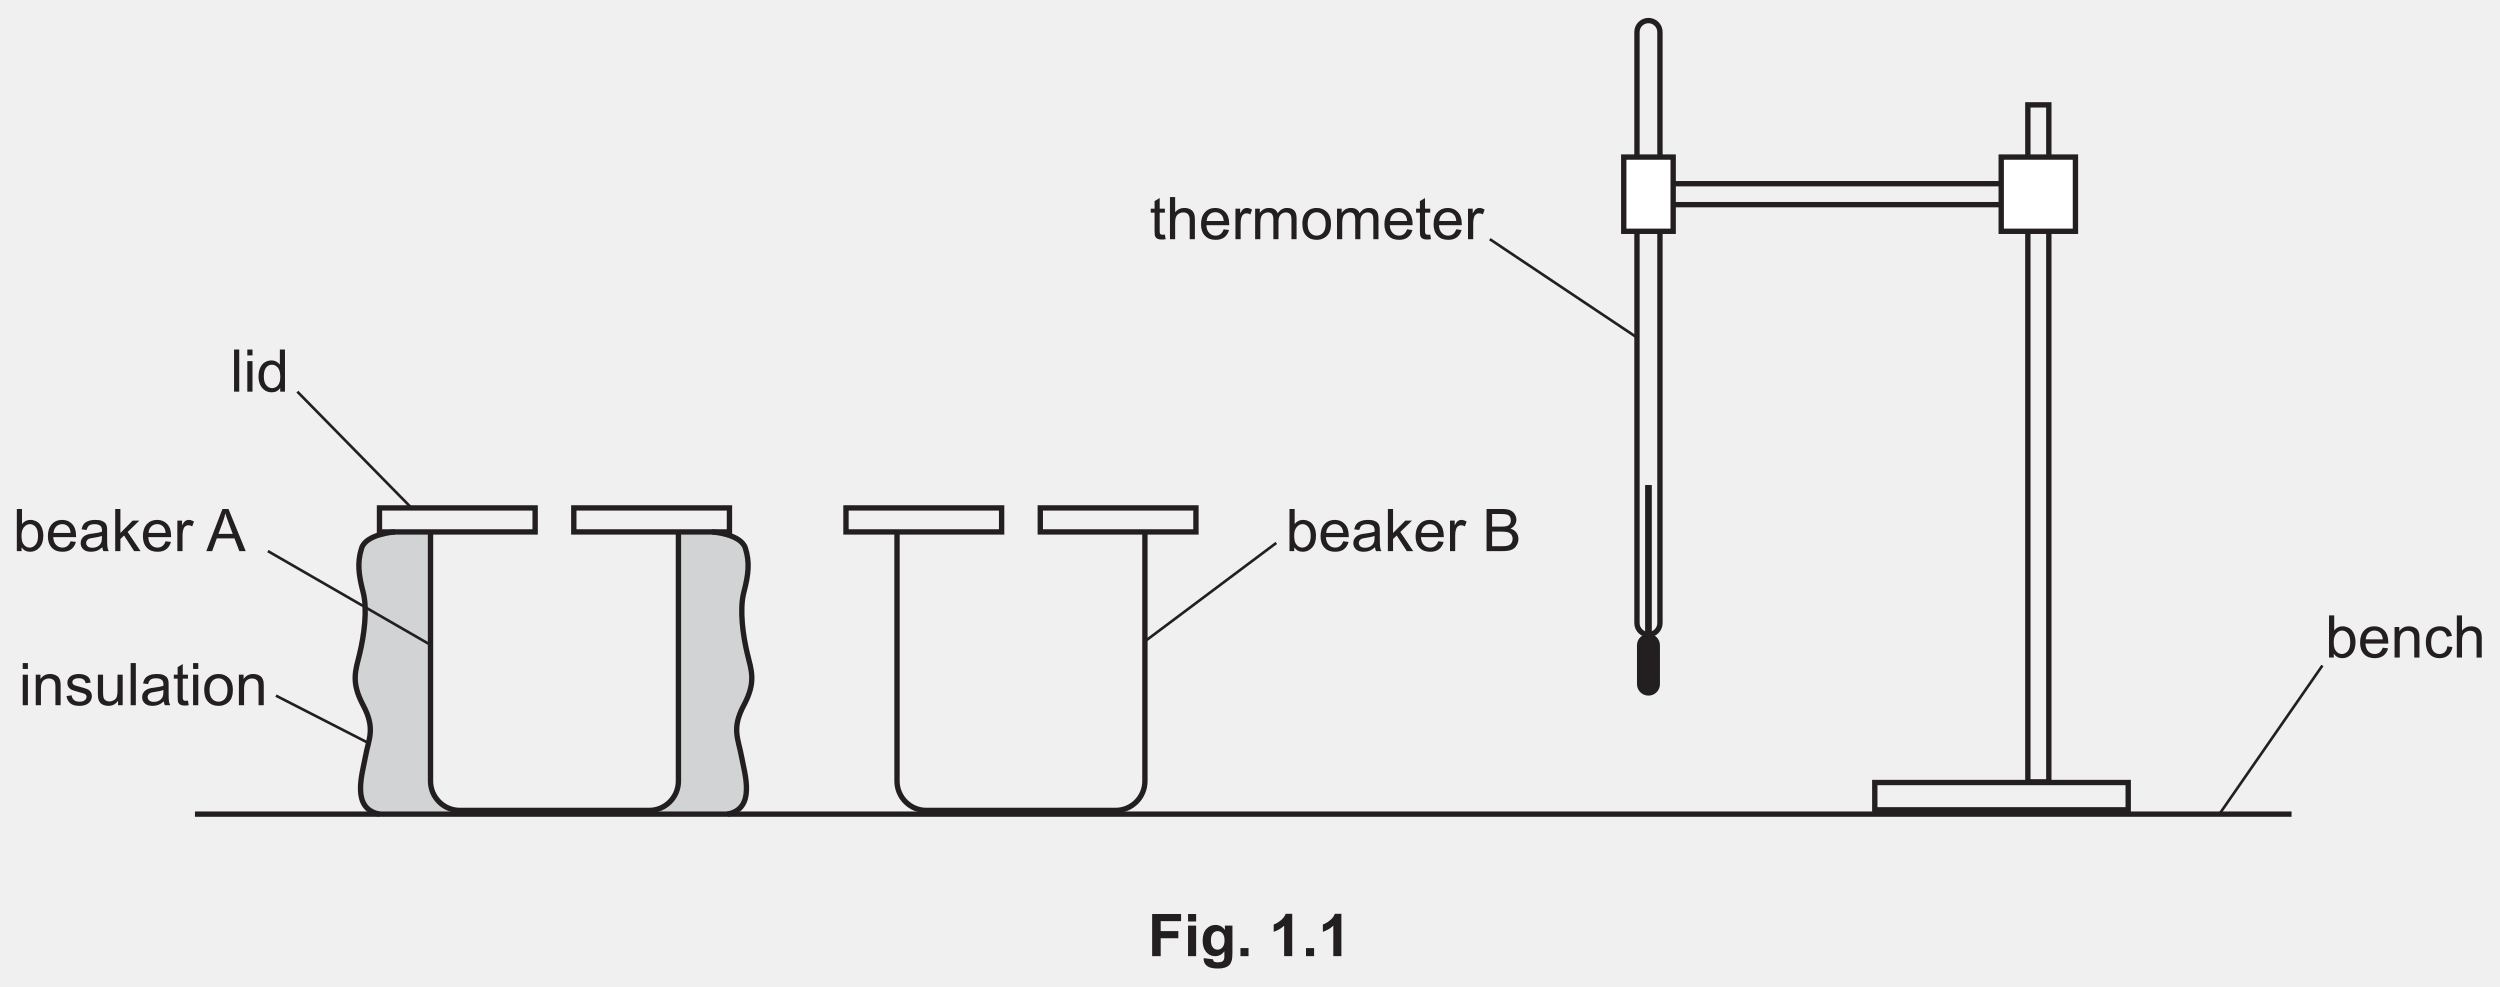
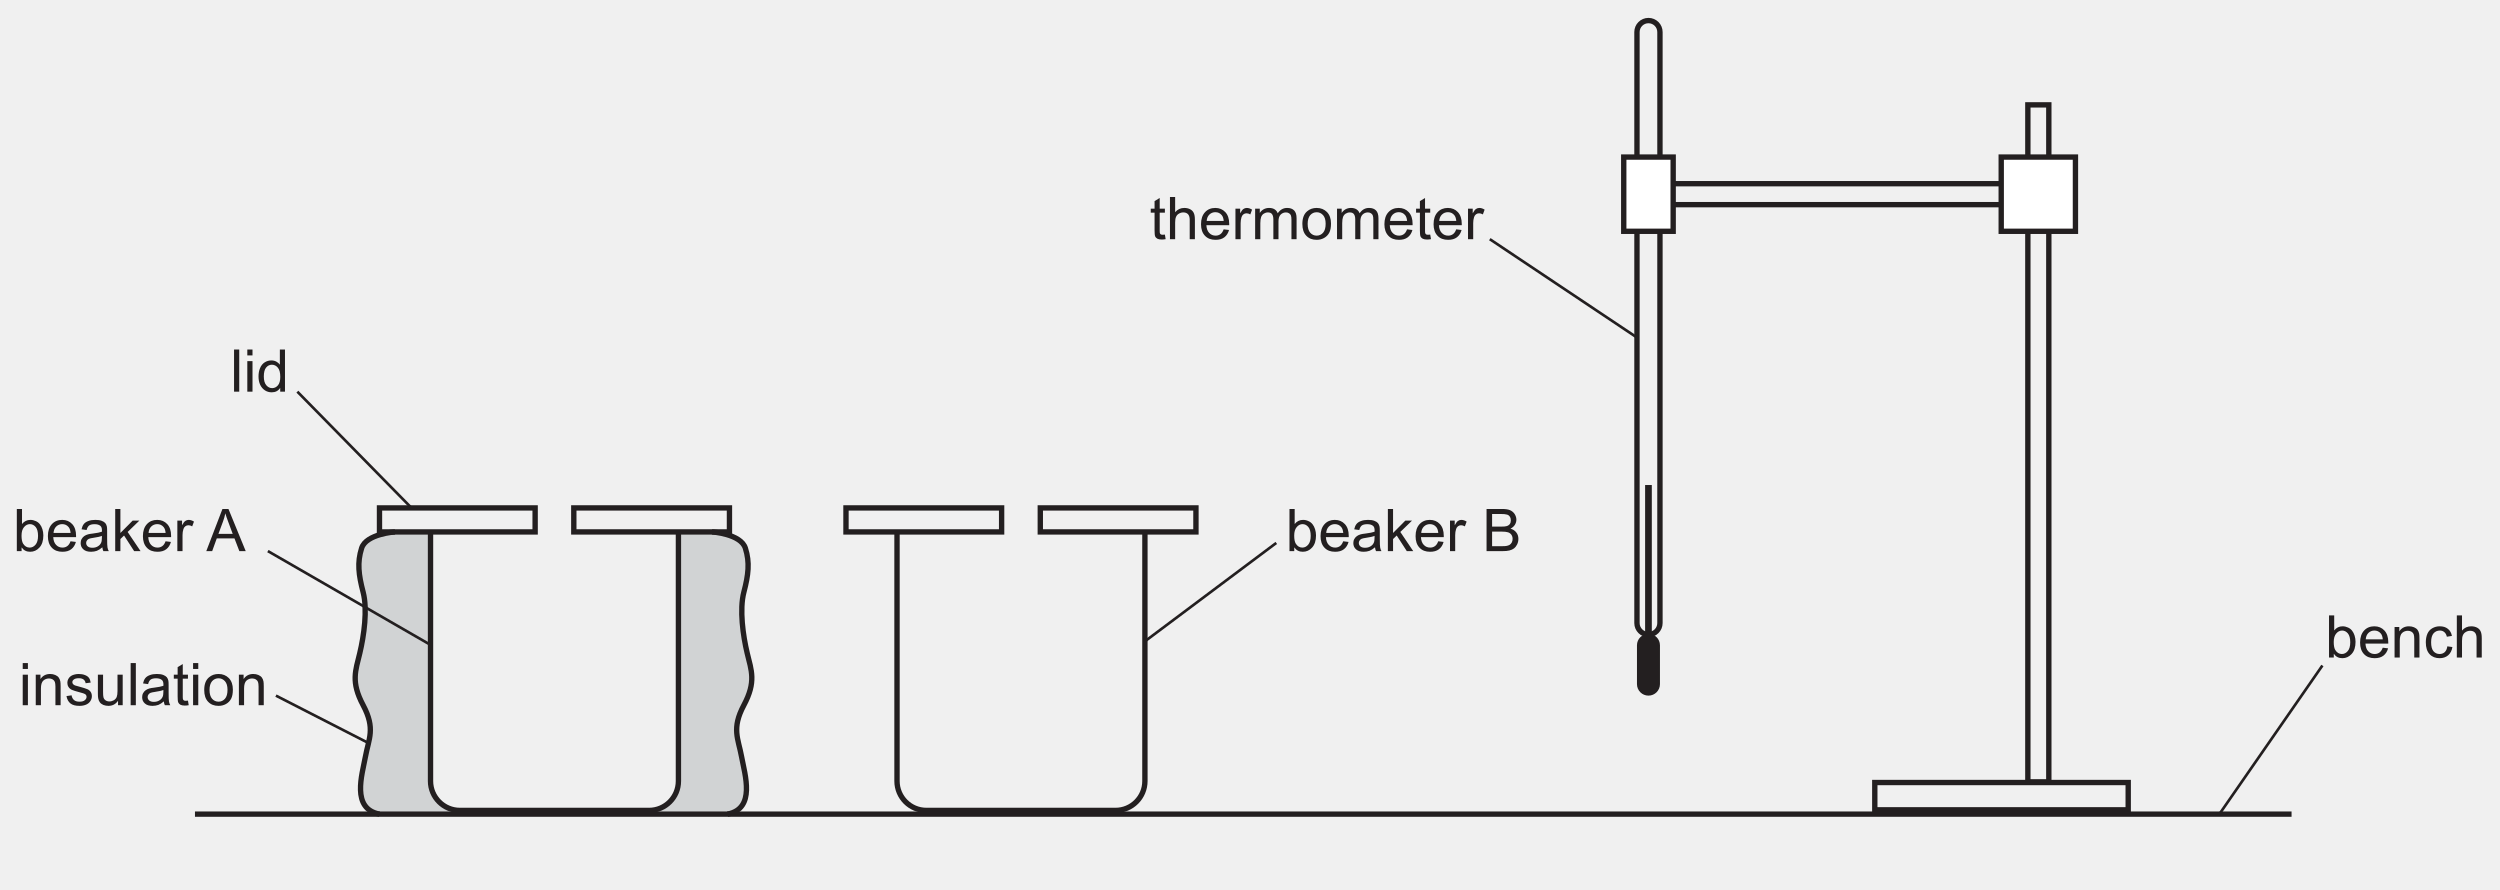
- <svg xmlns="http://www.w3.org/2000/svg" xmlns:xlink="http://www.w3.org/1999/xlink" data-id="0625_2021ON_53_q01_fig1-1" data-width-mm="164.57" data-height-mm="64.91" data-measure="false" data-source="0625/53 ON 2021 p2" version="1.1" width="466.5" height="184" viewBox="0 0 466.5 184">
+ <svg xmlns="http://www.w3.org/2000/svg" xmlns:xlink="http://www.w3.org/1999/xlink" data-id="0625_2021ON_53_q01_fig1-1" data-width-mm="164.57" data-height-mm="58.56" data-measure="false" data-source="0625/53 ON 2021 p2" version="1.1" width="466.5" height="166.003" viewBox="0 0 466.5 166.003">
  <defs>
    <clipPath id="clip_1">
-       <path transform="matrix(1,0,0,-1,-64.5,679.39)" d="M64.5 495.39H531V679.39H64.5Z" />
+       <path transform="matrix(1,0,0,-1,-64.499,679.389)" d="M64.5 513.386H531V679.39H64.5Z" />
    </clipPath>
    <clipPath id="clip_2">
-       <path transform="matrix(1,0,0,-1,-64.5,679.39)" d="M0 0H595.276V841.89H0Z" />
+       <path transform="matrix(1,0,0,-1,-64.499,679.389)" d="M0 0H595.276V841.89H0Z" />
    </clipPath>
    <clipPath id="clip_3">
-       <path transform="matrix(1,0,0,-1,-64.5,679.39)" d="M0 0H595.276V841.89H0Z" />
+       <path transform="matrix(1,0,0,-1,-64.499,679.389)" d="M0 0H595.276V841.89H0Z" />
    </clipPath>
    <clipPath id="clip_4">
-       <path transform="matrix(1,0,0,-1,-64.5,679.39)" d="M66.924 526.971H528.351V676.052H66.924Z" />
+       <path transform="matrix(1,0,0,-1,-64.499,679.389)" d="M66.924 526.971H528.351V676.052H66.924Z" />
    </clipPath>
    <clipPath id="clip_5">
-       <path transform="matrix(1,0,0,-1,-64.5,679.39)" d="M66.924 526.971H528.351V676.052H66.924Z" />
+       <path transform="matrix(1,0,0,-1,-64.499,679.389)" d="M66.924 526.971H528.351V676.052H66.924Z" />
    </clipPath>
    <path id="font_6_69" d="M.146 0H.065V.715H.153V.460C.190 .506 .237 .530 .295 .530 .327 .530 .357 .523 .385 .510 .414 .498 .437 .480 .456 .456 .474 .433 .489 .405 .499 .372 .509 .339 .515 .304 .515 .267 .515 .178 .493 .109 .449 .061 .405 .012 .352-.011 .291-.011 .229-.011 .181 .013 .146 .064V0M.145 .263C.145 .201 .154 .156 .171 .128 .199 .083 .236 .060 .283 .060 .322 .060 .355 .077 .383 .110 .411 .143 .425 .193 .425 .259 .425 .327 .411 .377 .385 .409 .358 .441 .325 .458 .287 .458 .249 .458 .215 .441 .187 .407 .159 .374 .145 .326 .145 .263Z" />
    <path id="font_6_72" d="M.420 .167 .511 .156C.497 .103 .470 .061 .432 .032 .393 .002 .343-.011 .283-.011 .207-.011 .147 .011 .103 .058 .058 .105 .036 .170 .036 .254 .036 .342 .059 .409 .104 .458 .148 .506 .207 .530 .278 .530 .348 .530 .404 .506 .448 .459 .492 .412 .514 .346 .514 .260 .514 .255 .514 .247 .514 .237H.127C.130 .180 .146 .136 .175 .106 .204 .075 .240 .060 .284 .060 .316 .060 .343 .069 .366 .086 .389 .103 .407 .130 .420 .167M.132 .309H.421C.417 .353 .406 .385 .388 .407 .360 .441 .324 .458 .279 .458 .239 .458 .205 .444 .177 .417 .150 .390 .135 .354 .132 .309Z" />
    <path id="font_6_81" d="M.065 0V.518H.145V.444C.183 .501 .238 .530 .310 .530 .341 .530 .370 .524 .396 .513 .422 .502 .442 .487 .455 .469 .468 .451 .477 .429 .482 .404 .485 .388 .487 .359 .487 .318V0H.399V.315C.399 .351 .395 .378 .389 .395 .382 .413 .370 .427 .352 .438 .335 .448 .314 .454 .291 .454 .254 .454 .221 .442 .194 .418 .167 .394 .153 .349 .153 .283V0H.065Z" />
    <path id="font_6_70" d="M.404 .190 .490 .178C.481 .119 .457 .072 .418 .038 .379 .005 .331-.011 .274-.011 .203-.011 .146 .011 .103 .057 .060 .104 .039 .170 .039 .257 .039 .313 .048 .362 .066 .404 .085 .446 .113 .477 .151 .498 .189 .519 .230 .530 .275 .530 .331 .530 .377 .516 .413 .487 .449 .459 .472 .419 .482 .367L.396 .353C.388 .388 .374 .414 .353 .431 .333 .449 .308 .458 .278 .458 .234 .458 .198 .442 .170 .410 .143 .378 .129 .328 .129 .259 .129 .190 .142 .139 .169 .107 .196 .076 .230 .060 .273 .060 .308 .060 .337 .071 .360 .092 .383 .113 .398 .146 .404 .190Z" />
    <path id="font_6_75" d="M.065 0V.715H.153V.458C.194 .506 .246 .530 .309 .530 .347 .530 .380 .522 .409 .507 .437 .492 .457 .471 .469 .444 .482 .418 .488 .379 .488 .328V0H.400V.328C.400 .372 .390 .404 .371 .424 .352 .444 .325 .454 .291 .454 .264 .454 .240 .447 .217 .433 .194 .420 .178 .402 .168 .378 .158 .355 .153 .324 .153 .283V0H.065Z" />
    <path id="font_6_87" d="M.257 .078 .270 .000C.245-.004 .223-.006 .204-.006 .172-.006 .147-.001 .129 .008 .112 .018 .099 .031 .092 .048 .085 .064 .082 .099 .082 .151V.450H.017V.518H.082V.646L.169 .699V.518H.257V.450H.169V.146C.169 .121 .170 .105 .174 .098 .177 .091 .182 .085 .189 .081 .196 .077 .206 .075 .219 .075 .229 .075 .241 .076 .257 .078Z" />
    <path id="font_6_85" d="M.064 0V.518H.144V.439C.164 .476 .182 .500 .199 .512 .217 .524 .235 .530 .256 .530 .285 .530 .316 .520 .346 .501L.316 .420C.294 .433 .273 .439 .251 .439 .232 .439 .215 .433 .200 .422 .184 .410 .173 .394 .167 .374 .157 .342 .152 .308 .152 .271V0H.064Z" />
    <path id="font_6_80" d="M.065 0V.518H.144V.445C.160 .471 .182 .491 .209 .507 .236 .522 .267 .530 .301 .530 .340 .530 .371 .522 .396 .506 .420 .490 .438 .468 .448 .439 .489 .5 .542 .530 .608 .530 .659 .530 .699 .516 .727 .487 .754 .459 .768 .415 .768 .355V0H.681V.326C.681 .361 .678 .387 .672 .402 .666 .418 .656 .430 .641 .439 .626 .449 .609 .454 .588 .454 .552 .454 .522 .441 .498 .417 .473 .393 .461 .354 .461 .301V0H.374V.336C.374 .375 .366 .405 .352 .424 .338 .444 .314 .454 .282 .454 .257 .454 .234 .447 .213 .434 .192 .421 .177 .402 .167 .377 .158 .352 .153 .316 .153 .269V0H.065Z" />
    <path id="font_6_82" d="M.033 .259C.033 .355 .059 .426 .113 .472 .157 .511 .212 .530 .276 .530 .347 .530 .405 .506 .451 .460 .496 .413 .519 .348 .519 .266 .519 .199 .509 .147 .489 .109 .468 .070 .439 .041 .401 .020 .363-.001 .321-.011 .276-.011 .203-.011 .145 .011 .100 .058 .055 .104 .033 .171 .033 .259M.123 .259C.123 .192 .138 .143 .166 .110 .195 .077 .232 .060 .276 .060 .319 .060 .356 .077 .385 .110 .414 .143 .428 .194 .428 .261 .428 .326 .414 .374 .385 .407 .355 .440 .319 .457 .276 .457 .232 .457 .195 .440 .166 .407 .138 .374 .123 .325 .123 .259Z" />
    <clipPath id="clip_7">
-       <path transform="matrix(1,0,0,-1,-64.5,679.39)" d="M66.924 526.971H528.351V676.052H66.924Z" />
+       <path transform="matrix(1,0,0,-1,-64.499,679.389)" d="M66.924 526.971H528.351V676.052H66.924Z" />
    </clipPath>
    <path id="font_6_79" d="M.063 0V.715H.151V0H.063Z" />
    <path id="font_6_76" d="M.066 .615V.715H.154V.615H.066M.066 0V.518H.154V0H.066Z" />
    <path id="font_6_71" d="M.402 0V.065C.369 .013 .321-.011 .257-.011 .215-.011 .177-.000 .143 .022 .108 .045 .081 .077 .062 .117 .043 .158 .034 .205 .034 .258 .034 .310 .042 .357 .060 .399 .077 .441 .103 .474 .137 .496 .172 .519 .210 .530 .253 .530 .284 .530 .312 .523 .336 .510 .361 .497 .381 .479 .396 .458V.715H.483V0H.402M.124 .258C.124 .192 .138 .142 .166 .109 .194 .076 .227 .060 .265 .060 .304 .060 .336 .076 .363 .107 .390 .138 .403 .186 .403 .251 .403 .322 .390 .374 .362 .407 .335 .440 .301 .457 .261 .457 .222 .457 .190 .441 .163 .409 .137 .377 .124 .327 .124 .258Z" />
    <clipPath id="clip_8">
-       <path transform="matrix(1,0,0,-1,-64.5,679.39)" d="M66.924 526.971H528.351V676.052H66.924Z" />
+       <path transform="matrix(1,0,0,-1,-64.499,679.389)" d="M66.924 526.971H528.351V676.052H66.924Z" />
    </clipPath>
    <path id="font_6_68" d="M.404 .065C.371 .037 .340 .017 .310 .005 .280-.005 .247-.011 .213-.011 .156-.011 .112 .002 .082 .030 .051 .057 .036 .093 .036 .136 .036 .162 .041 .185 .053 .206 .065 .227 .080 .244 .098 .256 .117 .269 .138 .279 .162 .285 .179 .290 .205 .294 .240 .298 .311 .307 .363 .317 .396 .329 .397 .341 .397 .348 .397 .351 .397 .387 .389 .412 .372 .427 .350 .447 .316 .457 .272 .457 .231 .457 .200 .449 .180 .435 .161 .420 .146 .395 .137 .358L.051 .370C.059 .407 .071 .436 .089 .459 .107 .482 .133 .499 .167 .511 .201 .524 .240 .530 .285 .530 .329 .530 .365 .525 .393 .514 .420 .504 .441 .490 .454 .475 .467 .459 .476 .439 .481 .415 .484 .400 .485 .373 .485 .334V.217C.485 .135 .487 .084 .491 .062 .495 .040 .502 .019 .513 0H.421C.412 .018 .406 .040 .404 .065M.396 .259C.365 .246 .317 .235 .253 .226 .217 .221 .191 .215 .176 .209 .161 .202 .150 .193 .142 .180 .133 .168 .129 .154 .129 .139 .129 .115 .138 .096 .156 .080 .174 .065 .200 .057 .234 .057 .268 .057 .298 .064 .324 .079 .351 .094 .370 .114 .382 .140 .392 .160 .396 .189 .396 .227V.259Z" />
    <path id="font_6_78" d="M.066 0V.715H.154V.308L.362 .518H.476L.277 .325 .496 0H.387L.216 .265 .154 .205V0H.066Z" />
    <path id="font_6_3" d="" />
    <path id="font_6_36" d="M-.001 0 .273 .715H.375L.668 0H.560L.477 .216H.177L.099 0H-.001M.205 .293H.447L.373 .492C.350 .552 .333 .602 .322 .641 .313 .595 .300 .549 .283 .503L.205 .293Z" />
    <path id="font_6_37" d="M.073 0V.715H.341C.396 .715 .440 .708 .473 .694 .506 .679 .532 .657 .551 .627 .569 .597 .579 .566 .579 .533 .579 .502 .570 .474 .554 .447 .537 .420 .512 .398 .479 .381 .522 .369 .555 .347 .578 .316 .602 .286 .613 .249 .613 .208 .613 .174 .606 .143 .592 .114 .578 .085 .560 .063 .540 .047 .519 .031 .493 .019 .461 .011 .430 .003 .391 0 .346 0H.073M.167 .416H.322C.364 .416 .394 .418 .413 .424 .437 .431 .455 .443 .467 .459 .479 .476 .485 .496 .485 .521 .485 .545 .480 .566 .468 .584 .457 .602 .441 .614 .419 .620 .398 .627 .362 .630 .311 .630H.167V.416M.167 .084H.346C.376 .084 .398 .086 .410 .088 .432 .092 .450 .098 .465 .107 .479 .117 .492 .130 .501 .147 .510 .165 .515 .185 .515 .208 .515 .234 .508 .257 .495 .277 .481 .297 .462 .311 .438 .319 .413 .327 .379 .331 .333 .331H.167V.084Z" />
    <path id="font_6_86" d="M.030 .155 .117 .168C.122 .133 .136 .107 .158 .088 .180 .069 .211 .060 .251 .060 .292 .060 .322 .068 .341 .085 .361 .101 .371 .120 .371 .143 .371 .162 .362 .178 .345 .189 .333 .197 .303 .207 .255 .219 .190 .236 .146 .250 .121 .261 .096 .273 .077 .290 .064 .311 .051 .332 .045 .355 .045 .380 .045 .403 .050 .425 .061 .445 .071 .464 .086 .481 .104 .494 .118 .504 .136 .512 .160 .519 .184 .526 .209 .530 .236 .530 .277 .530 .312 .524 .343 .512 .374 .500 .396 .485 .411 .465 .426 .445 .436 .418 .441 .384L.355 .373C.352 .399 .340 .420 .322 .435 .303 .450 .276 .458 .242 .458 .202 .458 .173 .451 .156 .437 .138 .424 .130 .409 .130 .391 .130 .379 .133 .369 .141 .360 .148 .350 .159 .343 .174 .336 .183 .333 .209 .326 .252 .314 .314 .297 .357 .284 .382 .273 .407 .263 .426 .247 .440 .227 .454 .207 .461 .182 .461 .152 .461 .123 .452 .095 .435 .069 .418 .043 .394 .023 .361 .009 .329-.004 .293-.011 .252-.011 .185-.011 .133 .002 .098 .030 .063 .058 .040 .100 .030 .155Z" />
    <path id="font_6_88" d="M.405 0V.076C.365 .017 .310-.011 .241-.011 .210-.011 .182-.005 .155 .005 .128 .017 .109 .032 .096 .050 .083 .067 .074 .089 .069 .115 .065 .132 .063 .159 .063 .197V.518H.151V.231C.151 .185 .153 .154 .157 .138 .162 .115 .174 .097 .192 .084 .210 .071 .232 .064 .258 .064 .285 .064 .309 .071 .333 .084 .356 .098 .372 .116 .382 .139 .391 .163 .396 .196 .396 .241V.518H.484V0H.405Z" />
-     <path id="font_9_41" d="M.073 0V.715H.564V.594H.218V.425H.517V.304H.218V0H.073Z" />
-     <path id="font_9_76" d="M.071 .588V.715H.208V.588H.071M.071 0V.518H.208V0H.071Z" />
-     <path id="font_9_74" d="M.059-.034 .215-.053C.218-.071 .224-.083 .233-.090 .246-.100 .267-.105 .295-.105 .331-.105 .358-.100 .375-.089 .388-.082 .397-.070 .403-.054 .407-.043 .409-.022 .409 .008V.083C.368 .027 .316 0 .254 0 .184 0 .129 .029 .088 .088 .056 .134 .041 .192 .041 .262 .041 .349 .061 .415 .103 .461 .145 .507 .197 .530 .259 .530 .323 .530 .376 .502 .418 .445V.518H.546V.053C.546-.007 .541-.053 .531-.083 .521-.114 .507-.138 .489-.155 .471-.172 .446-.186 .416-.195 .385-.205 .347-.210 .300-.210 .212-.210 .150-.195 .113-.165 .076-.135 .058-.097 .058-.050 .058-.046 .058-.040 .059-.034M.181 .270C.181 .215 .192 .174 .213 .149 .234 .123 .261 .110 .292 .110 .326 .110 .354 .123 .377 .150 .400 .176 .412 .215 .412 .266 .412 .320 .401 .360 .378 .386 .356 .412 .328 .425 .294 .425 .262 .425 .234 .412 .213 .386 .192 .361 .181 .322 .181 .270Z" />
-     <path id="font_9_17" d="M.071 0V.137H.208V0H.071Z" />
-     <path id="font_9_3" d="" />
-     <path id="font_9_20" d="M.393 0H.256V.517C.206 .470 .147 .435 .079 .413V.537C.114 .549 .153 .571 .195 .604 .237 .636 .266 .675 .282 .718H.393V0Z" />
  </defs>
  <g clip-path="url(#clip_1)">
    <g clip-path="url(#clip_2)">
      <g clip-path="url(#clip_3)" />
      <g clip-path="url(#clip_4)">
        <path transform="matrix(1,0,0,-1,87.291,151.919)" d="M0 0H-16.478C-21.776 1.039-19.727 7.311-19.106 10.708-18.484 14.104-17.195 15.944-19.53 20.331-21.865 24.719-20.932 26.783-20.154 30.038-19.376 33.293-18.681 38.163-19.53 41.418-20.379 44.673-20.662 46.938-19.813 49.627-18.964 52.316-13.586 52.661-13.586 52.661H-6.956V4.622C-6.956 4.622-6.085 0 0 0" fill="#d1d3d4" />
        <path transform="matrix(1,0,0,-1,119.558,151.919)" d="M0 0H16.478C21.776 1.039 19.727 7.311 19.106 10.708 18.484 14.104 17.195 15.944 19.53 20.331 21.865 24.719 20.932 26.783 20.154 30.038 19.376 33.293 18.681 38.163 19.53 41.418 20.379 44.673 20.662 46.938 19.813 49.627 18.964 52.316 13.586 52.661 13.586 52.661H6.956V4.622C6.956 4.622 6.085 0 0 0" fill="#d1d3d4" />
        <path transform="matrix(1,0,0,-1,305.458,5.982)" stroke-width="1" stroke-linecap="butt" stroke-miterlimit="4" stroke-linejoin="miter" fill="none" stroke="#231f20" d="M0 0C0 1.184 .96 2.145 2.145 2.145 3.329 2.145 4.289 1.184 4.289 0V-110.283C4.289-111.467 3.329-112.428 2.145-112.428 .96-112.428 0-111.467 0-110.283V0Z" />
        <path transform="matrix(1,0,0,-1,307.603,124.036)" stroke-width="1.25" stroke-linecap="butt" stroke-miterlimit="4" stroke-linejoin="miter" fill="none" stroke="#231f20" d="M0 0V33.532" />
        <path transform="matrix(1,0,0,-1,36.381,151.919)" stroke-width="1" stroke-linecap="butt" stroke-miterlimit="4" stroke-linejoin="miter" fill="none" stroke="#231f20" d="M0 0H391.224" />
      </g>
      <g clip-path="url(#clip_5)">
        <use data-text="b" xlink:href="#font_6_69" transform="matrix(11,0,0,-11,433.880,122.697)" fill="#231f20" />
        <use data-text="e" xlink:href="#font_6_72" transform="matrix(11,0,0,-11,439.996,122.697)" fill="#231f20" />
        <use data-text="n" xlink:href="#font_6_81" transform="matrix(11,0,0,-11,446.112,122.697)" fill="#231f20" />
        <use data-text="c" xlink:href="#font_6_70" transform="matrix(11,0,0,-11,452.228,122.697)" fill="#231f20" />
        <use data-text="h" xlink:href="#font_6_75" transform="matrix(11,0,0,-11,457.728,122.697)" fill="#231f20" />
      </g>
      <path transform="matrix(1,0,0,-1,433.360,124.186)" stroke-width=".5" stroke-linecap="butt" stroke-miterlimit="4" stroke-linejoin="miter" fill="none" stroke="#231f20" d="M0 0-19.228-27.733" />
-       <use data-text="t" xlink:href="#font_6_87" transform="matrix(11,0,0,-11,214.541,44.632)" fill="#231f20" />
-       <use data-text="h" xlink:href="#font_6_75" transform="matrix(11,0,0,-11,217.599,44.632)" fill="#231f20" />
-       <use data-text="e" xlink:href="#font_6_72" transform="matrix(11,0,0,-11,223.715,44.632)" fill="#231f20" />
-       <use data-text="r" xlink:href="#font_6_85" transform="matrix(11,0,0,-11,229.831,44.632)" fill="#231f20" />
-       <use data-text="m" xlink:href="#font_6_80" transform="matrix(11,0,0,-11,233.494,44.632)" fill="#231f20" />
-       <use data-text="o" xlink:href="#font_6_82" transform="matrix(11,0,0,-11,242.657,44.632)" fill="#231f20" />
-       <use data-text="m" xlink:href="#font_6_80" transform="matrix(11,0,0,-11,248.773,44.632)" fill="#231f20" />
-       <use data-text="e" xlink:href="#font_6_72" transform="matrix(11,0,0,-11,257.936,44.632)" fill="#231f20" />
-       <use data-text="t" xlink:href="#font_6_87" transform="matrix(11,0,0,-11,264.052,44.632)" fill="#231f20" />
-       <use data-text="e" xlink:href="#font_6_72" transform="matrix(11,0,0,-11,267.110,44.632)" fill="#231f20" />
-       <use data-text="r" xlink:href="#font_6_85" transform="matrix(11,0,0,-11,273.226,44.632)" fill="#231f20" />
+       <use data-text="t" xlink:href="#font_6_87" transform="matrix(11,0,0,-11,214.541,44.631)" fill="#231f20" />
+       <use data-text="h" xlink:href="#font_6_75" transform="matrix(11,0,0,-11,217.599,44.631)" fill="#231f20" />
+       <use data-text="e" xlink:href="#font_6_72" transform="matrix(11,0,0,-11,223.715,44.631)" fill="#231f20" />
+       <use data-text="r" xlink:href="#font_6_85" transform="matrix(11,0,0,-11,229.831,44.631)" fill="#231f20" />
+       <use data-text="m" xlink:href="#font_6_80" transform="matrix(11,0,0,-11,233.494,44.631)" fill="#231f20" />
+       <use data-text="o" xlink:href="#font_6_82" transform="matrix(11,0,0,-11,242.657,44.631)" fill="#231f20" />
+       <use data-text="m" xlink:href="#font_6_80" transform="matrix(11,0,0,-11,248.773,44.631)" fill="#231f20" />
+       <use data-text="e" xlink:href="#font_6_72" transform="matrix(11,0,0,-11,257.936,44.631)" fill="#231f20" />
+       <use data-text="t" xlink:href="#font_6_87" transform="matrix(11,0,0,-11,264.052,44.631)" fill="#231f20" />
+       <use data-text="e" xlink:href="#font_6_72" transform="matrix(11,0,0,-11,267.110,44.631)" fill="#231f20" />
+       <use data-text="r" xlink:href="#font_6_85" transform="matrix(11,0,0,-11,273.226,44.631)" fill="#231f20" />
      <path transform="matrix(1,0,0,-1,305.458,62.983)" stroke-width=".5" stroke-linecap="butt" stroke-miterlimit="4" stroke-linejoin="miter" fill="none" stroke="#231f20" d="M0 0-27.459 18.352" />
      <path transform="matrix(1,0,0,-1,397.123,151.114)" stroke-width="1" stroke-linecap="butt" stroke-miterlimit="4" stroke-linejoin="miter" fill="none" stroke="#231f20" d="M0 0H-47.286V5.096H0Z" />
      <path transform="matrix(1,0,0,-1,378.398,19.568)" stroke-width="1" stroke-linecap="butt" stroke-miterlimit="4" stroke-linejoin="miter" fill="none" stroke="#231f20" d="M0 0H3.911V-126.332H0Z" />
      <path transform="matrix(1,0,0,-1,377.381,38.189)" stroke-width="1" stroke-linecap="butt" stroke-miterlimit="4" stroke-linejoin="miter" fill="none" stroke="#231f20" d="M0 0H-66.194V3.911H0Z" />
-       <path transform="matrix(1,0,0,-1,-64.5,679.39)" d="M451.779 636.231H437.929V650.081H451.779Z" fill="#ffffff" />
+       <path transform="matrix(1,0,0,-1,-64.499,679.389)" d="M451.779 636.231H437.929V650.081H451.779Z" fill="#ffffff" />
      <path transform="matrix(1,0,0,-1,387.278,43.159)" stroke-width="1" stroke-linecap="butt" stroke-miterlimit="4" stroke-linejoin="miter" fill="none" stroke="#231f20" d="M0 0H-13.85V13.85H0Z" />
      <g clip-path="url(#clip_7)">
        <path transform="matrix(1,0,0,-1,305.458,120.412)" d="M0 0C0 1.184 .96 2.145 2.145 2.145 3.329 2.145 4.289 1.184 4.289 0V-7.248C4.289-8.432 3.329-9.392 2.145-9.392 .96-9.392 0-8.432 0-7.248Z" fill="#231f20" />
-         <path transform="matrix(1,0,0,-1,-64.5,679.39)" d="M376.715 636.231H367.491V650.081H376.715Z" fill="#ffffff" />
+         <path transform="matrix(1,0,0,-1,-64.499,679.389)" d="M376.715 636.231H367.491V650.081H376.715Z" fill="#ffffff" />
        <path transform="matrix(1,0,0,-1,312.214,43.159)" stroke-width="1" stroke-linecap="butt" stroke-miterlimit="4" stroke-linejoin="miter" fill="none" stroke="#231f20" d="M0 0H-9.224V13.85H0Z" />
        <path transform="matrix(1,0,0,-1,126.594,99.257)" stroke-width="1" stroke-linecap="butt" stroke-miterlimit="4" stroke-linejoin="miter" fill="none" stroke="#231f20" d="M0 0V-46.493C0-49.518-2.452-51.969-5.476-51.969H-40.783C-43.807-51.969-46.259-49.518-46.259-46.493V0" />
        <path transform="matrix(1,0,0,-1,107.072,99.257)" stroke-width="1" stroke-linecap="butt" stroke-miterlimit="4" stroke-linejoin="miter" fill="none" stroke="#231f20" d="M0 0H29.044V4.48H0Z" />
        <path transform="matrix(1,0,0,-1,99.856,94.778)" stroke-width="1" stroke-linecap="butt" stroke-miterlimit="4" stroke-linejoin="miter" fill="none" stroke="#231f20" d="M0 0H-29.044V-4.48H0Z" />
        <path transform="matrix(1,0,0,-1,73.704,99.257)" stroke-width="1" stroke-linecap="butt" stroke-miterlimit="4" stroke-linejoin="miter" fill="none" stroke="#231f20" d="M0 0C0 0-5.378-.346-6.227-3.035-7.076-5.724-6.793-7.988-5.944-11.243-5.095-14.498-5.789-19.369-6.568-22.624-7.346-25.879-8.279-27.943-5.944-32.33-3.609-36.717-4.898-38.557-5.519-41.954-6.141-45.35-8.19-51.623-2.892-52.661" />
        <path transform="matrix(1,0,0,-1,132.861,99.257)" stroke-width="1" stroke-linecap="butt" stroke-miterlimit="4" stroke-linejoin="miter" fill="none" stroke="#231f20" d="M0 0C0 0 5.378-.346 6.227-3.035 7.076-5.724 6.793-7.988 5.944-11.243 5.095-14.498 5.789-19.369 6.568-22.624 7.346-25.879 8.279-27.943 5.944-32.33 3.609-36.717 4.898-38.557 5.519-41.954 6.141-45.35 8.19-51.623 2.892-52.661" />
        <path transform="matrix(1,0,0,-1,213.641,99.257)" stroke-width="1" stroke-linecap="butt" stroke-miterlimit="4" stroke-linejoin="miter" fill="none" stroke="#231f20" d="M0 0V-46.493C0-49.518-2.452-51.969-5.476-51.969H-40.783C-43.807-51.969-46.259-49.518-46.259-46.493V0" />
        <path transform="matrix(1,0,0,-1,194.119,99.257)" stroke-width="1" stroke-linecap="butt" stroke-miterlimit="4" stroke-linejoin="miter" fill="none" stroke="#231f20" d="M0 0H29.044V4.48H0Z" />
        <path transform="matrix(1,0,0,-1,186.903,94.778)" stroke-width="1" stroke-linecap="butt" stroke-miterlimit="4" stroke-linejoin="miter" fill="none" stroke="#231f20" d="M0 0H-29.044V-4.48H0Z" />
      </g>
      <use data-text="l" xlink:href="#font_6_79" transform="matrix(11,0,0,-11,42.981,73.085)" fill="#231f20" />
      <use data-text="i" xlink:href="#font_6_76" transform="matrix(11,0,0,-11,45.423,73.085)" fill="#231f20" />
      <use data-text="d" xlink:href="#font_6_71" transform="matrix(11,0,0,-11,47.865,73.085)" fill="#231f20" />
      <g clip-path="url(#clip_8)">
        <use data-text="b" xlink:href="#font_6_69" transform="matrix(11,0,0,-11,2.424,102.840)" fill="#231f20" />
        <use data-text="e" xlink:href="#font_6_72" transform="matrix(11,0,0,-11,8.540,102.840)" fill="#231f20" />
        <use data-text="a" xlink:href="#font_6_68" transform="matrix(11,0,0,-11,14.656,102.840)" fill="#231f20" />
        <use data-text="k" xlink:href="#font_6_78" transform="matrix(11,0,0,-11,20.772,102.840)" fill="#231f20" />
        <use data-text="e" xlink:href="#font_6_72" transform="matrix(11,0,0,-11,26.272,102.840)" fill="#231f20" />
        <use data-text="r" xlink:href="#font_6_85" transform="matrix(11,0,0,-11,32.388,102.840)" fill="#231f20" />
        <use data-text="A" xlink:href="#font_6_36" transform="matrix(11,0,0,-11,38.504,102.840)" fill="#231f20" />
      </g>
      <use data-text="b" xlink:href="#font_6_69" transform="matrix(11,0,0,-11,239.903,102.840)" fill="#231f20" />
      <use data-text="e" xlink:href="#font_6_72" transform="matrix(11,0,0,-11,246.019,102.840)" fill="#231f20" />
      <use data-text="a" xlink:href="#font_6_68" transform="matrix(11,0,0,-11,252.135,102.840)" fill="#231f20" />
      <use data-text="k" xlink:href="#font_6_78" transform="matrix(11,0,0,-11,258.251,102.840)" fill="#231f20" />
      <use data-text="e" xlink:href="#font_6_72" transform="matrix(11,0,0,-11,263.751,102.840)" fill="#231f20" />
      <use data-text="r" xlink:href="#font_6_85" transform="matrix(11,0,0,-11,269.867,102.840)" fill="#231f20" />
      <use data-text="B" xlink:href="#font_6_37" transform="matrix(11,0,0,-11,276.588,102.840)" fill="#231f20" />
      <use data-text="i" xlink:href="#font_6_76" transform="matrix(11,0,0,-11,3.513,131.594)" fill="#231f20" />
      <use data-text="n" xlink:href="#font_6_81" transform="matrix(11,0,0,-11,5.955,131.594)" fill="#231f20" />
      <use data-text="s" xlink:href="#font_6_86" transform="matrix(11,0,0,-11,12.071,131.594)" fill="#231f20" />
      <use data-text="u" xlink:href="#font_6_88" transform="matrix(11,0,0,-11,17.571,131.594)" fill="#231f20" />
      <use data-text="l" xlink:href="#font_6_79" transform="matrix(11,0,0,-11,23.687,131.594)" fill="#231f20" />
      <use data-text="a" xlink:href="#font_6_68" transform="matrix(11,0,0,-11,26.129,131.594)" fill="#231f20" />
      <use data-text="t" xlink:href="#font_6_87" transform="matrix(11,0,0,-11,32.245,131.594)" fill="#231f20" />
      <use data-text="i" xlink:href="#font_6_76" transform="matrix(11,0,0,-11,35.303,131.594)" fill="#231f20" />
      <use data-text="o" xlink:href="#font_6_82" transform="matrix(11,0,0,-11,37.745,131.594)" fill="#231f20" />
      <use data-text="n" xlink:href="#font_6_81" transform="matrix(11,0,0,-11,43.861,131.594)" fill="#231f20" />
      <path transform="matrix(1,0,0,-1,55.487,73.084)" stroke-width=".5" stroke-linecap="butt" stroke-miterlimit="4" stroke-linejoin="miter" fill="none" stroke="#231f20" d="M0 0 21.298-21.694" />
      <path transform="matrix(1,0,0,-1,49.987,102.834)" stroke-width=".5" stroke-linecap="butt" stroke-miterlimit="4" stroke-linejoin="miter" fill="none" stroke="#231f20" d="M0 0 30.348-17.5" />
      <path transform="matrix(1,0,0,-1,51.487,129.804)" stroke-width=".5" stroke-linecap="butt" stroke-miterlimit="4" stroke-linejoin="miter" fill="none" stroke="#231f20" d="M0 0 17.277-8.85" />
      <path transform="matrix(1,0,0,-1,238.153,101.311)" stroke-width=".5" stroke-linecap="butt" stroke-miterlimit="4" stroke-linejoin="miter" fill="none" stroke="#231f20" d="M0 0-24.513-18.357" />
-       <use data-text="F" xlink:href="#font_9_41" transform="matrix(11,0,0,-11,214.188,178.419)" fill="#231f20" />
-       <use data-text="i" xlink:href="#font_9_76" transform="matrix(11,0,0,-11,220.909,178.419)" fill="#231f20" />
-       <use data-text="g" xlink:href="#font_9_74" transform="matrix(11,0,0,-11,223.967,178.419)" fill="#231f20" />
-       <use data-text="." xlink:href="#font_9_17" transform="matrix(11,0,0,-11,230.688,178.419)" fill="#231f20" />
-       <use data-text="1" xlink:href="#font_9_20" transform="matrix(11,0,0,-11,236.804,178.419)" fill="#231f20" />
-       <use data-text="." xlink:href="#font_9_17" transform="matrix(11,0,0,-11,242.920,178.419)" fill="#231f20" />
-       <use data-text="1" xlink:href="#font_9_20" transform="matrix(11,0,0,-11,245.978,178.419)" fill="#231f20" />
    </g>
  </g>
</svg>
